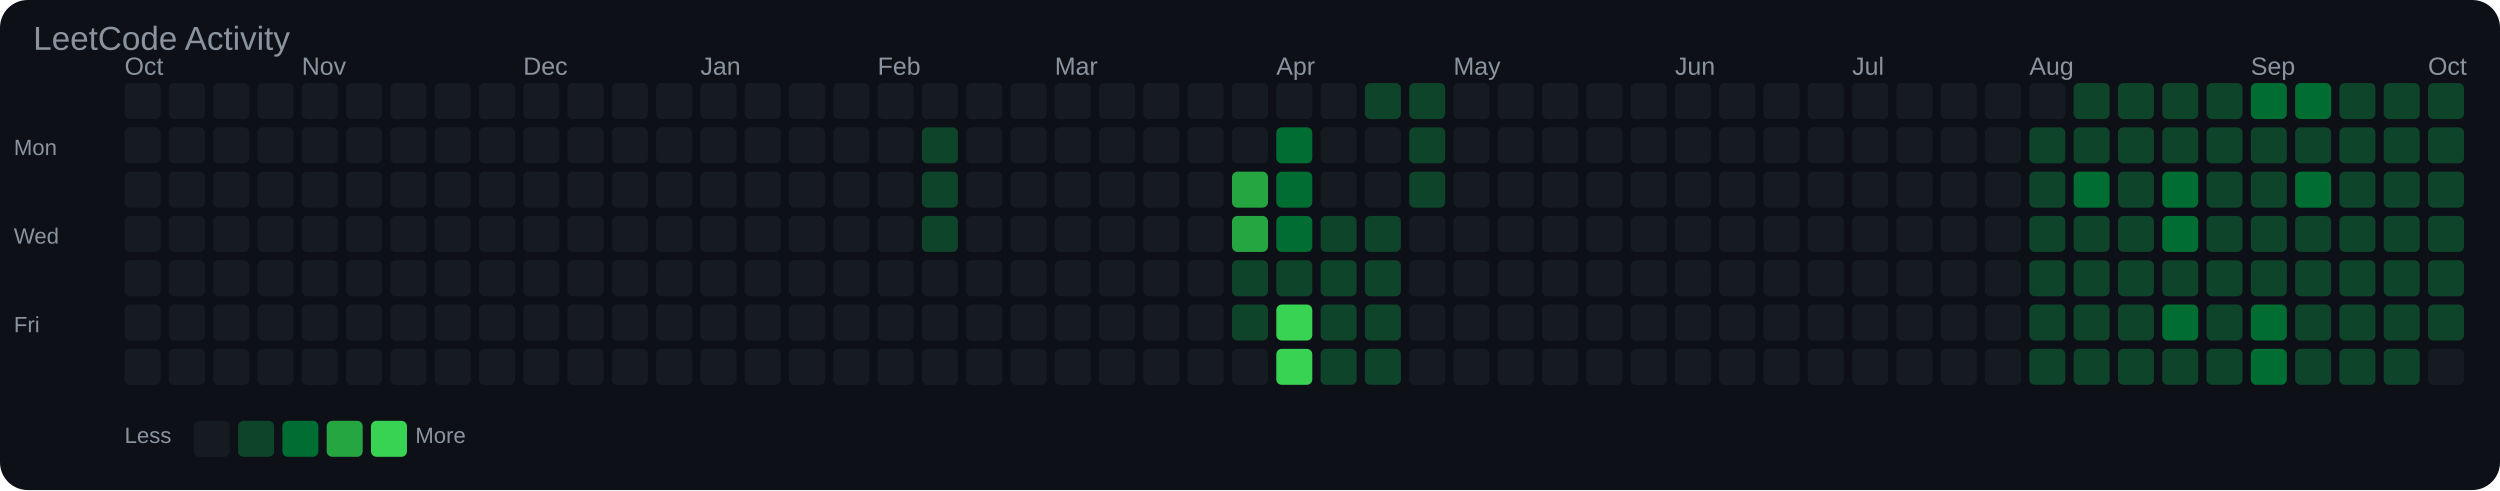
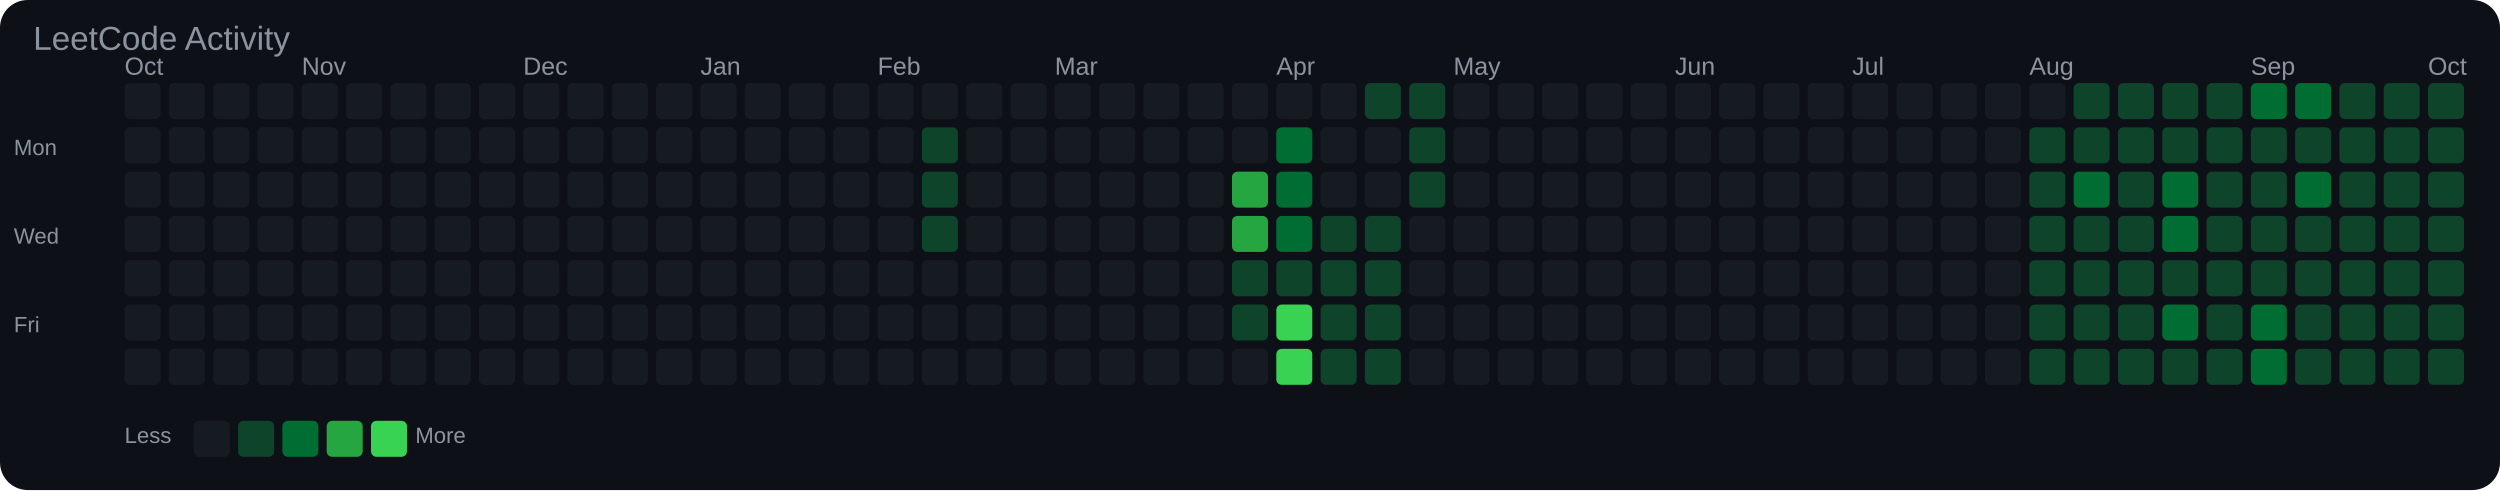
<svg xmlns="http://www.w3.org/2000/svg" width="903" height="177" viewBox="0 0 903 177">
  <rect width="100%" height="100%" fill="#0d1117" rx="10" />
  <text x="12" y="18" font-family="Arial, sans-serif" font-size="12" fill="#8b949e">LeetCode Activity</text>
  <text x="45" y="27" font-family="Arial, sans-serif" font-size="9" fill="#8b949e">Oct</text>
  <text x="109" y="27" font-family="Arial, sans-serif" font-size="9" fill="#8b949e">Nov</text>
  <text x="189" y="27" font-family="Arial, sans-serif" font-size="9" fill="#8b949e">Dec</text>
  <text x="253" y="27" font-family="Arial, sans-serif" font-size="9" fill="#8b949e">Jan</text>
  <text x="317" y="27" font-family="Arial, sans-serif" font-size="9" fill="#8b949e">Feb</text>
  <text x="381" y="27" font-family="Arial, sans-serif" font-size="9" fill="#8b949e">Mar</text>
  <text x="461" y="27" font-family="Arial, sans-serif" font-size="9" fill="#8b949e">Apr</text>
  <text x="525" y="27" font-family="Arial, sans-serif" font-size="9" fill="#8b949e">May</text>
  <text x="605" y="27" font-family="Arial, sans-serif" font-size="9" fill="#8b949e">Jun</text>
  <text x="669" y="27" font-family="Arial, sans-serif" font-size="9" fill="#8b949e">Jul</text>
  <text x="733" y="27" font-family="Arial, sans-serif" font-size="9" fill="#8b949e">Aug</text>
  <text x="813" y="27" font-family="Arial, sans-serif" font-size="9" fill="#8b949e">Sep</text>
  <text x="877" y="27" font-family="Arial, sans-serif" font-size="9" fill="#8b949e">Oct</text>
  <text x="5" y="56" font-family="Arial, sans-serif" font-size="8" fill="#8b949e">Mon</text>
  <text x="5" y="88" font-family="Arial, sans-serif" font-size="8" fill="#8b949e">Wed</text>
  <text x="5" y="120" font-family="Arial, sans-serif" font-size="8" fill="#8b949e">Fri</text>
  <rect x="45" y="30" width="13" height="13" rx="2" fill="#161b22" />
  <rect x="45" y="46" width="13" height="13" rx="2" fill="#161b22" />
  <rect x="45" y="62" width="13" height="13" rx="2" fill="#161b22" />
  <rect x="45" y="78" width="13" height="13" rx="2" fill="#161b22" />
  <rect x="45" y="94" width="13" height="13" rx="2" fill="#161b22" />
  <rect x="45" y="110" width="13" height="13" rx="2" fill="#161b22" />
  <rect x="45" y="126" width="13" height="13" rx="2" fill="#161b22" />
  <rect x="61" y="30" width="13" height="13" rx="2" fill="#161b22" />
  <rect x="61" y="46" width="13" height="13" rx="2" fill="#161b22" />
  <rect x="61" y="62" width="13" height="13" rx="2" fill="#161b22" />
  <rect x="61" y="78" width="13" height="13" rx="2" fill="#161b22" />
  <rect x="61" y="94" width="13" height="13" rx="2" fill="#161b22" />
  <rect x="61" y="110" width="13" height="13" rx="2" fill="#161b22" />
  <rect x="61" y="126" width="13" height="13" rx="2" fill="#161b22" />
  <rect x="77" y="30" width="13" height="13" rx="2" fill="#161b22" />
  <rect x="77" y="46" width="13" height="13" rx="2" fill="#161b22" />
  <rect x="77" y="62" width="13" height="13" rx="2" fill="#161b22" />
  <rect x="77" y="78" width="13" height="13" rx="2" fill="#161b22" />
  <rect x="77" y="94" width="13" height="13" rx="2" fill="#161b22" />
  <rect x="77" y="110" width="13" height="13" rx="2" fill="#161b22" />
  <rect x="77" y="126" width="13" height="13" rx="2" fill="#161b22" />
  <rect x="93" y="30" width="13" height="13" rx="2" fill="#161b22" />
  <rect x="93" y="46" width="13" height="13" rx="2" fill="#161b22" />
  <rect x="93" y="62" width="13" height="13" rx="2" fill="#161b22" />
  <rect x="93" y="78" width="13" height="13" rx="2" fill="#161b22" />
  <rect x="93" y="94" width="13" height="13" rx="2" fill="#161b22" />
  <rect x="93" y="110" width="13" height="13" rx="2" fill="#161b22" />
  <rect x="93" y="126" width="13" height="13" rx="2" fill="#161b22" />
  <rect x="109" y="30" width="13" height="13" rx="2" fill="#161b22" />
  <rect x="109" y="46" width="13" height="13" rx="2" fill="#161b22" />
  <rect x="109" y="62" width="13" height="13" rx="2" fill="#161b22" />
  <rect x="109" y="78" width="13" height="13" rx="2" fill="#161b22" />
  <rect x="109" y="94" width="13" height="13" rx="2" fill="#161b22" />
  <rect x="109" y="110" width="13" height="13" rx="2" fill="#161b22" />
  <rect x="109" y="126" width="13" height="13" rx="2" fill="#161b22" />
  <rect x="125" y="30" width="13" height="13" rx="2" fill="#161b22" />
  <rect x="125" y="46" width="13" height="13" rx="2" fill="#161b22" />
  <rect x="125" y="62" width="13" height="13" rx="2" fill="#161b22" />
  <rect x="125" y="78" width="13" height="13" rx="2" fill="#161b22" />
  <rect x="125" y="94" width="13" height="13" rx="2" fill="#161b22" />
  <rect x="125" y="110" width="13" height="13" rx="2" fill="#161b22" />
  <rect x="125" y="126" width="13" height="13" rx="2" fill="#161b22" />
  <rect x="141" y="30" width="13" height="13" rx="2" fill="#161b22" />
  <rect x="141" y="46" width="13" height="13" rx="2" fill="#161b22" />
  <rect x="141" y="62" width="13" height="13" rx="2" fill="#161b22" />
  <rect x="141" y="78" width="13" height="13" rx="2" fill="#161b22" />
  <rect x="141" y="94" width="13" height="13" rx="2" fill="#161b22" />
  <rect x="141" y="110" width="13" height="13" rx="2" fill="#161b22" />
  <rect x="141" y="126" width="13" height="13" rx="2" fill="#161b22" />
  <rect x="157" y="30" width="13" height="13" rx="2" fill="#161b22" />
  <rect x="157" y="46" width="13" height="13" rx="2" fill="#161b22" />
  <rect x="157" y="62" width="13" height="13" rx="2" fill="#161b22" />
  <rect x="157" y="78" width="13" height="13" rx="2" fill="#161b22" />
  <rect x="157" y="94" width="13" height="13" rx="2" fill="#161b22" />
  <rect x="157" y="110" width="13" height="13" rx="2" fill="#161b22" />
  <rect x="157" y="126" width="13" height="13" rx="2" fill="#161b22" />
  <rect x="173" y="30" width="13" height="13" rx="2" fill="#161b22" />
  <rect x="173" y="46" width="13" height="13" rx="2" fill="#161b22" />
  <rect x="173" y="62" width="13" height="13" rx="2" fill="#161b22" />
  <rect x="173" y="78" width="13" height="13" rx="2" fill="#161b22" />
  <rect x="173" y="94" width="13" height="13" rx="2" fill="#161b22" />
  <rect x="173" y="110" width="13" height="13" rx="2" fill="#161b22" />
  <rect x="173" y="126" width="13" height="13" rx="2" fill="#161b22" />
  <rect x="189" y="30" width="13" height="13" rx="2" fill="#161b22" />
  <rect x="189" y="46" width="13" height="13" rx="2" fill="#161b22" />
  <rect x="189" y="62" width="13" height="13" rx="2" fill="#161b22" />
  <rect x="189" y="78" width="13" height="13" rx="2" fill="#161b22" />
  <rect x="189" y="94" width="13" height="13" rx="2" fill="#161b22" />
  <rect x="189" y="110" width="13" height="13" rx="2" fill="#161b22" />
  <rect x="189" y="126" width="13" height="13" rx="2" fill="#161b22" />
  <rect x="205" y="30" width="13" height="13" rx="2" fill="#161b22" />
  <rect x="205" y="46" width="13" height="13" rx="2" fill="#161b22" />
  <rect x="205" y="62" width="13" height="13" rx="2" fill="#161b22" />
  <rect x="205" y="78" width="13" height="13" rx="2" fill="#161b22" />
  <rect x="205" y="94" width="13" height="13" rx="2" fill="#161b22" />
  <rect x="205" y="110" width="13" height="13" rx="2" fill="#161b22" />
  <rect x="205" y="126" width="13" height="13" rx="2" fill="#161b22" />
  <rect x="221" y="30" width="13" height="13" rx="2" fill="#161b22" />
  <rect x="221" y="46" width="13" height="13" rx="2" fill="#161b22" />
  <rect x="221" y="62" width="13" height="13" rx="2" fill="#161b22" />
  <rect x="221" y="78" width="13" height="13" rx="2" fill="#161b22" />
  <rect x="221" y="94" width="13" height="13" rx="2" fill="#161b22" />
  <rect x="221" y="110" width="13" height="13" rx="2" fill="#161b22" />
  <rect x="221" y="126" width="13" height="13" rx="2" fill="#161b22" />
  <rect x="237" y="30" width="13" height="13" rx="2" fill="#161b22" />
  <rect x="237" y="46" width="13" height="13" rx="2" fill="#161b22" />
  <rect x="237" y="62" width="13" height="13" rx="2" fill="#161b22" />
  <rect x="237" y="78" width="13" height="13" rx="2" fill="#161b22" />
  <rect x="237" y="94" width="13" height="13" rx="2" fill="#161b22" />
  <rect x="237" y="110" width="13" height="13" rx="2" fill="#161b22" />
  <rect x="237" y="126" width="13" height="13" rx="2" fill="#161b22" />
  <rect x="253" y="30" width="13" height="13" rx="2" fill="#161b22" />
  <rect x="253" y="46" width="13" height="13" rx="2" fill="#161b22" />
  <rect x="253" y="62" width="13" height="13" rx="2" fill="#161b22" />
  <rect x="253" y="78" width="13" height="13" rx="2" fill="#161b22" />
  <rect x="253" y="94" width="13" height="13" rx="2" fill="#161b22" />
  <rect x="253" y="110" width="13" height="13" rx="2" fill="#161b22" />
  <rect x="253" y="126" width="13" height="13" rx="2" fill="#161b22" />
  <rect x="269" y="30" width="13" height="13" rx="2" fill="#161b22" />
  <rect x="269" y="46" width="13" height="13" rx="2" fill="#161b22" />
  <rect x="269" y="62" width="13" height="13" rx="2" fill="#161b22" />
  <rect x="269" y="78" width="13" height="13" rx="2" fill="#161b22" />
  <rect x="269" y="94" width="13" height="13" rx="2" fill="#161b22" />
  <rect x="269" y="110" width="13" height="13" rx="2" fill="#161b22" />
  <rect x="269" y="126" width="13" height="13" rx="2" fill="#161b22" />
  <rect x="285" y="30" width="13" height="13" rx="2" fill="#161b22" />
  <rect x="285" y="46" width="13" height="13" rx="2" fill="#161b22" />
  <rect x="285" y="62" width="13" height="13" rx="2" fill="#161b22" />
  <rect x="285" y="78" width="13" height="13" rx="2" fill="#161b22" />
  <rect x="285" y="94" width="13" height="13" rx="2" fill="#161b22" />
  <rect x="285" y="110" width="13" height="13" rx="2" fill="#161b22" />
  <rect x="285" y="126" width="13" height="13" rx="2" fill="#161b22" />
  <rect x="301" y="30" width="13" height="13" rx="2" fill="#161b22" />
  <rect x="301" y="46" width="13" height="13" rx="2" fill="#161b22" />
  <rect x="301" y="62" width="13" height="13" rx="2" fill="#161b22" />
  <rect x="301" y="78" width="13" height="13" rx="2" fill="#161b22" />
  <rect x="301" y="94" width="13" height="13" rx="2" fill="#161b22" />
  <rect x="301" y="110" width="13" height="13" rx="2" fill="#161b22" />
  <rect x="301" y="126" width="13" height="13" rx="2" fill="#161b22" />
  <rect x="317" y="30" width="13" height="13" rx="2" fill="#161b22" />
  <rect x="317" y="46" width="13" height="13" rx="2" fill="#161b22" />
  <rect x="317" y="62" width="13" height="13" rx="2" fill="#161b22" />
  <rect x="317" y="78" width="13" height="13" rx="2" fill="#161b22" />
  <rect x="317" y="94" width="13" height="13" rx="2" fill="#161b22" />
  <rect x="317" y="110" width="13" height="13" rx="2" fill="#161b22" />
  <rect x="317" y="126" width="13" height="13" rx="2" fill="#161b22" />
  <rect x="333" y="30" width="13" height="13" rx="2" fill="#161b22" />
  <rect x="333" y="46" width="13" height="13" rx="2" fill="#0e4429" />
  <rect x="333" y="62" width="13" height="13" rx="2" fill="#0e4429" />
  <rect x="333" y="78" width="13" height="13" rx="2" fill="#0e4429" />
  <rect x="333" y="94" width="13" height="13" rx="2" fill="#161b22" />
  <rect x="333" y="110" width="13" height="13" rx="2" fill="#161b22" />
  <rect x="333" y="126" width="13" height="13" rx="2" fill="#161b22" />
  <rect x="349" y="30" width="13" height="13" rx="2" fill="#161b22" />
  <rect x="349" y="46" width="13" height="13" rx="2" fill="#161b22" />
  <rect x="349" y="62" width="13" height="13" rx="2" fill="#161b22" />
  <rect x="349" y="78" width="13" height="13" rx="2" fill="#161b22" />
  <rect x="349" y="94" width="13" height="13" rx="2" fill="#161b22" />
  <rect x="349" y="110" width="13" height="13" rx="2" fill="#161b22" />
  <rect x="349" y="126" width="13" height="13" rx="2" fill="#161b22" />
  <rect x="365" y="30" width="13" height="13" rx="2" fill="#161b22" />
  <rect x="365" y="46" width="13" height="13" rx="2" fill="#161b22" />
  <rect x="365" y="62" width="13" height="13" rx="2" fill="#161b22" />
  <rect x="365" y="78" width="13" height="13" rx="2" fill="#161b22" />
  <rect x="365" y="94" width="13" height="13" rx="2" fill="#161b22" />
  <rect x="365" y="110" width="13" height="13" rx="2" fill="#161b22" />
  <rect x="365" y="126" width="13" height="13" rx="2" fill="#161b22" />
  <rect x="381" y="30" width="13" height="13" rx="2" fill="#161b22" />
  <rect x="381" y="46" width="13" height="13" rx="2" fill="#161b22" />
  <rect x="381" y="62" width="13" height="13" rx="2" fill="#161b22" />
  <rect x="381" y="78" width="13" height="13" rx="2" fill="#161b22" />
  <rect x="381" y="94" width="13" height="13" rx="2" fill="#161b22" />
  <rect x="381" y="110" width="13" height="13" rx="2" fill="#161b22" />
  <rect x="381" y="126" width="13" height="13" rx="2" fill="#161b22" />
  <rect x="397" y="30" width="13" height="13" rx="2" fill="#161b22" />
  <rect x="397" y="46" width="13" height="13" rx="2" fill="#161b22" />
  <rect x="397" y="62" width="13" height="13" rx="2" fill="#161b22" />
  <rect x="397" y="78" width="13" height="13" rx="2" fill="#161b22" />
  <rect x="397" y="94" width="13" height="13" rx="2" fill="#161b22" />
  <rect x="397" y="110" width="13" height="13" rx="2" fill="#161b22" />
  <rect x="397" y="126" width="13" height="13" rx="2" fill="#161b22" />
  <rect x="413" y="30" width="13" height="13" rx="2" fill="#161b22" />
  <rect x="413" y="46" width="13" height="13" rx="2" fill="#161b22" />
  <rect x="413" y="62" width="13" height="13" rx="2" fill="#161b22" />
  <rect x="413" y="78" width="13" height="13" rx="2" fill="#161b22" />
  <rect x="413" y="94" width="13" height="13" rx="2" fill="#161b22" />
  <rect x="413" y="110" width="13" height="13" rx="2" fill="#161b22" />
  <rect x="413" y="126" width="13" height="13" rx="2" fill="#161b22" />
  <rect x="429" y="30" width="13" height="13" rx="2" fill="#161b22" />
  <rect x="429" y="46" width="13" height="13" rx="2" fill="#161b22" />
  <rect x="429" y="62" width="13" height="13" rx="2" fill="#161b22" />
  <rect x="429" y="78" width="13" height="13" rx="2" fill="#161b22" />
  <rect x="429" y="94" width="13" height="13" rx="2" fill="#161b22" />
  <rect x="429" y="110" width="13" height="13" rx="2" fill="#161b22" />
  <rect x="429" y="126" width="13" height="13" rx="2" fill="#161b22" />
  <rect x="445" y="30" width="13" height="13" rx="2" fill="#161b22" />
  <rect x="445" y="46" width="13" height="13" rx="2" fill="#161b22" />
  <rect x="445" y="62" width="13" height="13" rx="2" fill="#26a641" />
  <rect x="445" y="78" width="13" height="13" rx="2" fill="#26a641" />
  <rect x="445" y="94" width="13" height="13" rx="2" fill="#0e4429" />
  <rect x="445" y="110" width="13" height="13" rx="2" fill="#0e4429" />
  <rect x="445" y="126" width="13" height="13" rx="2" fill="#161b22" />
  <rect x="461" y="30" width="13" height="13" rx="2" fill="#161b22" />
  <rect x="461" y="46" width="13" height="13" rx="2" fill="#006d32" />
  <rect x="461" y="62" width="13" height="13" rx="2" fill="#006d32" />
  <rect x="461" y="78" width="13" height="13" rx="2" fill="#006d32" />
  <rect x="461" y="94" width="13" height="13" rx="2" fill="#0e4429" />
  <rect x="461" y="110" width="13" height="13" rx="2" fill="#39d353" />
  <rect x="461" y="126" width="13" height="13" rx="2" fill="#39d353" />
  <rect x="477" y="30" width="13" height="13" rx="2" fill="#161b22" />
  <rect x="477" y="46" width="13" height="13" rx="2" fill="#161b22" />
  <rect x="477" y="62" width="13" height="13" rx="2" fill="#161b22" />
  <rect x="477" y="78" width="13" height="13" rx="2" fill="#0e4429" />
  <rect x="477" y="94" width="13" height="13" rx="2" fill="#0e4429" />
  <rect x="477" y="110" width="13" height="13" rx="2" fill="#0e4429" />
  <rect x="477" y="126" width="13" height="13" rx="2" fill="#0e4429" />
  <rect x="493" y="30" width="13" height="13" rx="2" fill="#0e4429" />
  <rect x="493" y="46" width="13" height="13" rx="2" fill="#161b22" />
  <rect x="493" y="62" width="13" height="13" rx="2" fill="#161b22" />
  <rect x="493" y="78" width="13" height="13" rx="2" fill="#0e4429" />
  <rect x="493" y="94" width="13" height="13" rx="2" fill="#0e4429" />
  <rect x="493" y="110" width="13" height="13" rx="2" fill="#0e4429" />
  <rect x="493" y="126" width="13" height="13" rx="2" fill="#0e4429" />
  <rect x="509" y="30" width="13" height="13" rx="2" fill="#0e4429" />
  <rect x="509" y="46" width="13" height="13" rx="2" fill="#0e4429" />
  <rect x="509" y="62" width="13" height="13" rx="2" fill="#0e4429" />
  <rect x="509" y="78" width="13" height="13" rx="2" fill="#161b22" />
  <rect x="509" y="94" width="13" height="13" rx="2" fill="#161b22" />
  <rect x="509" y="110" width="13" height="13" rx="2" fill="#161b22" />
  <rect x="509" y="126" width="13" height="13" rx="2" fill="#161b22" />
  <rect x="525" y="30" width="13" height="13" rx="2" fill="#161b22" />
  <rect x="525" y="46" width="13" height="13" rx="2" fill="#161b22" />
  <rect x="525" y="62" width="13" height="13" rx="2" fill="#161b22" />
  <rect x="525" y="78" width="13" height="13" rx="2" fill="#161b22" />
  <rect x="525" y="94" width="13" height="13" rx="2" fill="#161b22" />
  <rect x="525" y="110" width="13" height="13" rx="2" fill="#161b22" />
  <rect x="525" y="126" width="13" height="13" rx="2" fill="#161b22" />
  <rect x="541" y="30" width="13" height="13" rx="2" fill="#161b22" />
  <rect x="541" y="46" width="13" height="13" rx="2" fill="#161b22" />
  <rect x="541" y="62" width="13" height="13" rx="2" fill="#161b22" />
  <rect x="541" y="78" width="13" height="13" rx="2" fill="#161b22" />
  <rect x="541" y="94" width="13" height="13" rx="2" fill="#161b22" />
  <rect x="541" y="110" width="13" height="13" rx="2" fill="#161b22" />
  <rect x="541" y="126" width="13" height="13" rx="2" fill="#161b22" />
  <rect x="557" y="30" width="13" height="13" rx="2" fill="#161b22" />
  <rect x="557" y="46" width="13" height="13" rx="2" fill="#161b22" />
  <rect x="557" y="62" width="13" height="13" rx="2" fill="#161b22" />
  <rect x="557" y="78" width="13" height="13" rx="2" fill="#161b22" />
  <rect x="557" y="94" width="13" height="13" rx="2" fill="#161b22" />
  <rect x="557" y="110" width="13" height="13" rx="2" fill="#161b22" />
  <rect x="557" y="126" width="13" height="13" rx="2" fill="#161b22" />
  <rect x="573" y="30" width="13" height="13" rx="2" fill="#161b22" />
  <rect x="573" y="46" width="13" height="13" rx="2" fill="#161b22" />
  <rect x="573" y="62" width="13" height="13" rx="2" fill="#161b22" />
  <rect x="573" y="78" width="13" height="13" rx="2" fill="#161b22" />
  <rect x="573" y="94" width="13" height="13" rx="2" fill="#161b22" />
  <rect x="573" y="110" width="13" height="13" rx="2" fill="#161b22" />
  <rect x="573" y="126" width="13" height="13" rx="2" fill="#161b22" />
  <rect x="589" y="30" width="13" height="13" rx="2" fill="#161b22" />
  <rect x="589" y="46" width="13" height="13" rx="2" fill="#161b22" />
  <rect x="589" y="62" width="13" height="13" rx="2" fill="#161b22" />
  <rect x="589" y="78" width="13" height="13" rx="2" fill="#161b22" />
  <rect x="589" y="94" width="13" height="13" rx="2" fill="#161b22" />
  <rect x="589" y="110" width="13" height="13" rx="2" fill="#161b22" />
  <rect x="589" y="126" width="13" height="13" rx="2" fill="#161b22" />
  <rect x="605" y="30" width="13" height="13" rx="2" fill="#161b22" />
  <rect x="605" y="46" width="13" height="13" rx="2" fill="#161b22" />
  <rect x="605" y="62" width="13" height="13" rx="2" fill="#161b22" />
  <rect x="605" y="78" width="13" height="13" rx="2" fill="#161b22" />
  <rect x="605" y="94" width="13" height="13" rx="2" fill="#161b22" />
  <rect x="605" y="110" width="13" height="13" rx="2" fill="#161b22" />
  <rect x="605" y="126" width="13" height="13" rx="2" fill="#161b22" />
  <rect x="621" y="30" width="13" height="13" rx="2" fill="#161b22" />
  <rect x="621" y="46" width="13" height="13" rx="2" fill="#161b22" />
  <rect x="621" y="62" width="13" height="13" rx="2" fill="#161b22" />
  <rect x="621" y="78" width="13" height="13" rx="2" fill="#161b22" />
  <rect x="621" y="94" width="13" height="13" rx="2" fill="#161b22" />
  <rect x="621" y="110" width="13" height="13" rx="2" fill="#161b22" />
  <rect x="621" y="126" width="13" height="13" rx="2" fill="#161b22" />
  <rect x="637" y="30" width="13" height="13" rx="2" fill="#161b22" />
  <rect x="637" y="46" width="13" height="13" rx="2" fill="#161b22" />
  <rect x="637" y="62" width="13" height="13" rx="2" fill="#161b22" />
  <rect x="637" y="78" width="13" height="13" rx="2" fill="#161b22" />
  <rect x="637" y="94" width="13" height="13" rx="2" fill="#161b22" />
  <rect x="637" y="110" width="13" height="13" rx="2" fill="#161b22" />
  <rect x="637" y="126" width="13" height="13" rx="2" fill="#161b22" />
  <rect x="653" y="30" width="13" height="13" rx="2" fill="#161b22" />
  <rect x="653" y="46" width="13" height="13" rx="2" fill="#161b22" />
  <rect x="653" y="62" width="13" height="13" rx="2" fill="#161b22" />
  <rect x="653" y="78" width="13" height="13" rx="2" fill="#161b22" />
  <rect x="653" y="94" width="13" height="13" rx="2" fill="#161b22" />
  <rect x="653" y="110" width="13" height="13" rx="2" fill="#161b22" />
  <rect x="653" y="126" width="13" height="13" rx="2" fill="#161b22" />
  <rect x="669" y="30" width="13" height="13" rx="2" fill="#161b22" />
  <rect x="669" y="46" width="13" height="13" rx="2" fill="#161b22" />
  <rect x="669" y="62" width="13" height="13" rx="2" fill="#161b22" />
  <rect x="669" y="78" width="13" height="13" rx="2" fill="#161b22" />
  <rect x="669" y="94" width="13" height="13" rx="2" fill="#161b22" />
  <rect x="669" y="110" width="13" height="13" rx="2" fill="#161b22" />
  <rect x="669" y="126" width="13" height="13" rx="2" fill="#161b22" />
  <rect x="685" y="30" width="13" height="13" rx="2" fill="#161b22" />
  <rect x="685" y="46" width="13" height="13" rx="2" fill="#161b22" />
  <rect x="685" y="62" width="13" height="13" rx="2" fill="#161b22" />
  <rect x="685" y="78" width="13" height="13" rx="2" fill="#161b22" />
  <rect x="685" y="94" width="13" height="13" rx="2" fill="#161b22" />
  <rect x="685" y="110" width="13" height="13" rx="2" fill="#161b22" />
  <rect x="685" y="126" width="13" height="13" rx="2" fill="#161b22" />
  <rect x="701" y="30" width="13" height="13" rx="2" fill="#161b22" />
  <rect x="701" y="46" width="13" height="13" rx="2" fill="#161b22" />
  <rect x="701" y="62" width="13" height="13" rx="2" fill="#161b22" />
  <rect x="701" y="78" width="13" height="13" rx="2" fill="#161b22" />
  <rect x="701" y="94" width="13" height="13" rx="2" fill="#161b22" />
  <rect x="701" y="110" width="13" height="13" rx="2" fill="#161b22" />
  <rect x="701" y="126" width="13" height="13" rx="2" fill="#161b22" />
  <rect x="717" y="30" width="13" height="13" rx="2" fill="#161b22" />
  <rect x="717" y="46" width="13" height="13" rx="2" fill="#161b22" />
  <rect x="717" y="62" width="13" height="13" rx="2" fill="#161b22" />
  <rect x="717" y="78" width="13" height="13" rx="2" fill="#161b22" />
  <rect x="717" y="94" width="13" height="13" rx="2" fill="#161b22" />
  <rect x="717" y="110" width="13" height="13" rx="2" fill="#161b22" />
  <rect x="717" y="126" width="13" height="13" rx="2" fill="#161b22" />
  <rect x="733" y="30" width="13" height="13" rx="2" fill="#161b22" />
  <rect x="733" y="46" width="13" height="13" rx="2" fill="#0e4429" />
  <rect x="733" y="62" width="13" height="13" rx="2" fill="#0e4429" />
  <rect x="733" y="78" width="13" height="13" rx="2" fill="#0e4429" />
  <rect x="733" y="94" width="13" height="13" rx="2" fill="#0e4429" />
  <rect x="733" y="110" width="13" height="13" rx="2" fill="#0e4429" />
  <rect x="733" y="126" width="13" height="13" rx="2" fill="#0e4429" />
  <rect x="749" y="30" width="13" height="13" rx="2" fill="#0e4429" />
  <rect x="749" y="46" width="13" height="13" rx="2" fill="#0e4429" />
  <rect x="749" y="62" width="13" height="13" rx="2" fill="#006d32" />
  <rect x="749" y="78" width="13" height="13" rx="2" fill="#0e4429" />
  <rect x="749" y="94" width="13" height="13" rx="2" fill="#0e4429" />
  <rect x="749" y="110" width="13" height="13" rx="2" fill="#0e4429" />
  <rect x="749" y="126" width="13" height="13" rx="2" fill="#0e4429" />
  <rect x="765" y="30" width="13" height="13" rx="2" fill="#0e4429" />
  <rect x="765" y="46" width="13" height="13" rx="2" fill="#0e4429" />
  <rect x="765" y="62" width="13" height="13" rx="2" fill="#0e4429" />
  <rect x="765" y="78" width="13" height="13" rx="2" fill="#0e4429" />
  <rect x="765" y="94" width="13" height="13" rx="2" fill="#0e4429" />
  <rect x="765" y="110" width="13" height="13" rx="2" fill="#0e4429" />
  <rect x="765" y="126" width="13" height="13" rx="2" fill="#0e4429" />
  <rect x="781" y="30" width="13" height="13" rx="2" fill="#0e4429" />
  <rect x="781" y="46" width="13" height="13" rx="2" fill="#0e4429" />
  <rect x="781" y="62" width="13" height="13" rx="2" fill="#006d32" />
  <rect x="781" y="78" width="13" height="13" rx="2" fill="#006d32" />
  <rect x="781" y="94" width="13" height="13" rx="2" fill="#0e4429" />
  <rect x="781" y="110" width="13" height="13" rx="2" fill="#006d32" />
  <rect x="781" y="126" width="13" height="13" rx="2" fill="#0e4429" />
  <rect x="797" y="30" width="13" height="13" rx="2" fill="#0e4429" />
  <rect x="797" y="46" width="13" height="13" rx="2" fill="#0e4429" />
  <rect x="797" y="62" width="13" height="13" rx="2" fill="#0e4429" />
  <rect x="797" y="78" width="13" height="13" rx="2" fill="#0e4429" />
  <rect x="797" y="94" width="13" height="13" rx="2" fill="#0e4429" />
  <rect x="797" y="110" width="13" height="13" rx="2" fill="#0e4429" />
  <rect x="797" y="126" width="13" height="13" rx="2" fill="#0e4429" />
  <rect x="813" y="30" width="13" height="13" rx="2" fill="#006d32" />
  <rect x="813" y="46" width="13" height="13" rx="2" fill="#0e4429" />
  <rect x="813" y="62" width="13" height="13" rx="2" fill="#0e4429" />
  <rect x="813" y="78" width="13" height="13" rx="2" fill="#0e4429" />
  <rect x="813" y="94" width="13" height="13" rx="2" fill="#0e4429" />
  <rect x="813" y="110" width="13" height="13" rx="2" fill="#006d32" />
  <rect x="813" y="126" width="13" height="13" rx="2" fill="#006d32" />
  <rect x="829" y="30" width="13" height="13" rx="2" fill="#006d32" />
  <rect x="829" y="46" width="13" height="13" rx="2" fill="#0e4429" />
  <rect x="829" y="62" width="13" height="13" rx="2" fill="#006d32" />
  <rect x="829" y="78" width="13" height="13" rx="2" fill="#0e4429" />
  <rect x="829" y="94" width="13" height="13" rx="2" fill="#0e4429" />
  <rect x="829" y="110" width="13" height="13" rx="2" fill="#0e4429" />
  <rect x="829" y="126" width="13" height="13" rx="2" fill="#0e4429" />
  <rect x="845" y="30" width="13" height="13" rx="2" fill="#0e4429" />
  <rect x="845" y="46" width="13" height="13" rx="2" fill="#0e4429" />
  <rect x="845" y="62" width="13" height="13" rx="2" fill="#0e4429" />
  <rect x="845" y="78" width="13" height="13" rx="2" fill="#0e4429" />
  <rect x="845" y="94" width="13" height="13" rx="2" fill="#0e4429" />
  <rect x="845" y="110" width="13" height="13" rx="2" fill="#0e4429" />
  <rect x="845" y="126" width="13" height="13" rx="2" fill="#0e4429" />
  <rect x="861" y="30" width="13" height="13" rx="2" fill="#0e4429" />
  <rect x="861" y="46" width="13" height="13" rx="2" fill="#0e4429" />
  <rect x="861" y="62" width="13" height="13" rx="2" fill="#0e4429" />
  <rect x="861" y="78" width="13" height="13" rx="2" fill="#0e4429" />
  <rect x="861" y="94" width="13" height="13" rx="2" fill="#0e4429" />
  <rect x="861" y="110" width="13" height="13" rx="2" fill="#0e4429" />
  <rect x="861" y="126" width="13" height="13" rx="2" fill="#0e4429" />
  <rect x="877" y="30" width="13" height="13" rx="2" fill="#0e4429" />
  <rect x="877" y="46" width="13" height="13" rx="2" fill="#0e4429" />
  <rect x="877" y="62" width="13" height="13" rx="2" fill="#0e4429" />
  <rect x="877" y="78" width="13" height="13" rx="2" fill="#0e4429" />
  <rect x="877" y="94" width="13" height="13" rx="2" fill="#0e4429" />
  <rect x="877" y="110" width="13" height="13" rx="2" fill="#0e4429" />
-   <rect x="877" y="126" width="13" height="13" rx="2" fill="#161b22" />
+   <rect x="877" y="126" width="13" height="13" rx="2" fill="#0e4429" />
  <text x="45" y="160" font-family="Arial, sans-serif" font-size="8" fill="#8b949e">Less</text>
  <rect x="70" y="152" width="13" height="13" rx="2" fill="#161b22" />
  <rect x="86" y="152" width="13" height="13" rx="2" fill="#0e4429" />
  <rect x="102" y="152" width="13" height="13" rx="2" fill="#006d32" />
  <rect x="118" y="152" width="13" height="13" rx="2" fill="#26a641" />
  <rect x="134" y="152" width="13" height="13" rx="2" fill="#39d353" />
  <text x="150" y="160" font-family="Arial, sans-serif" font-size="8" fill="#8b949e">More</text>
</svg>
